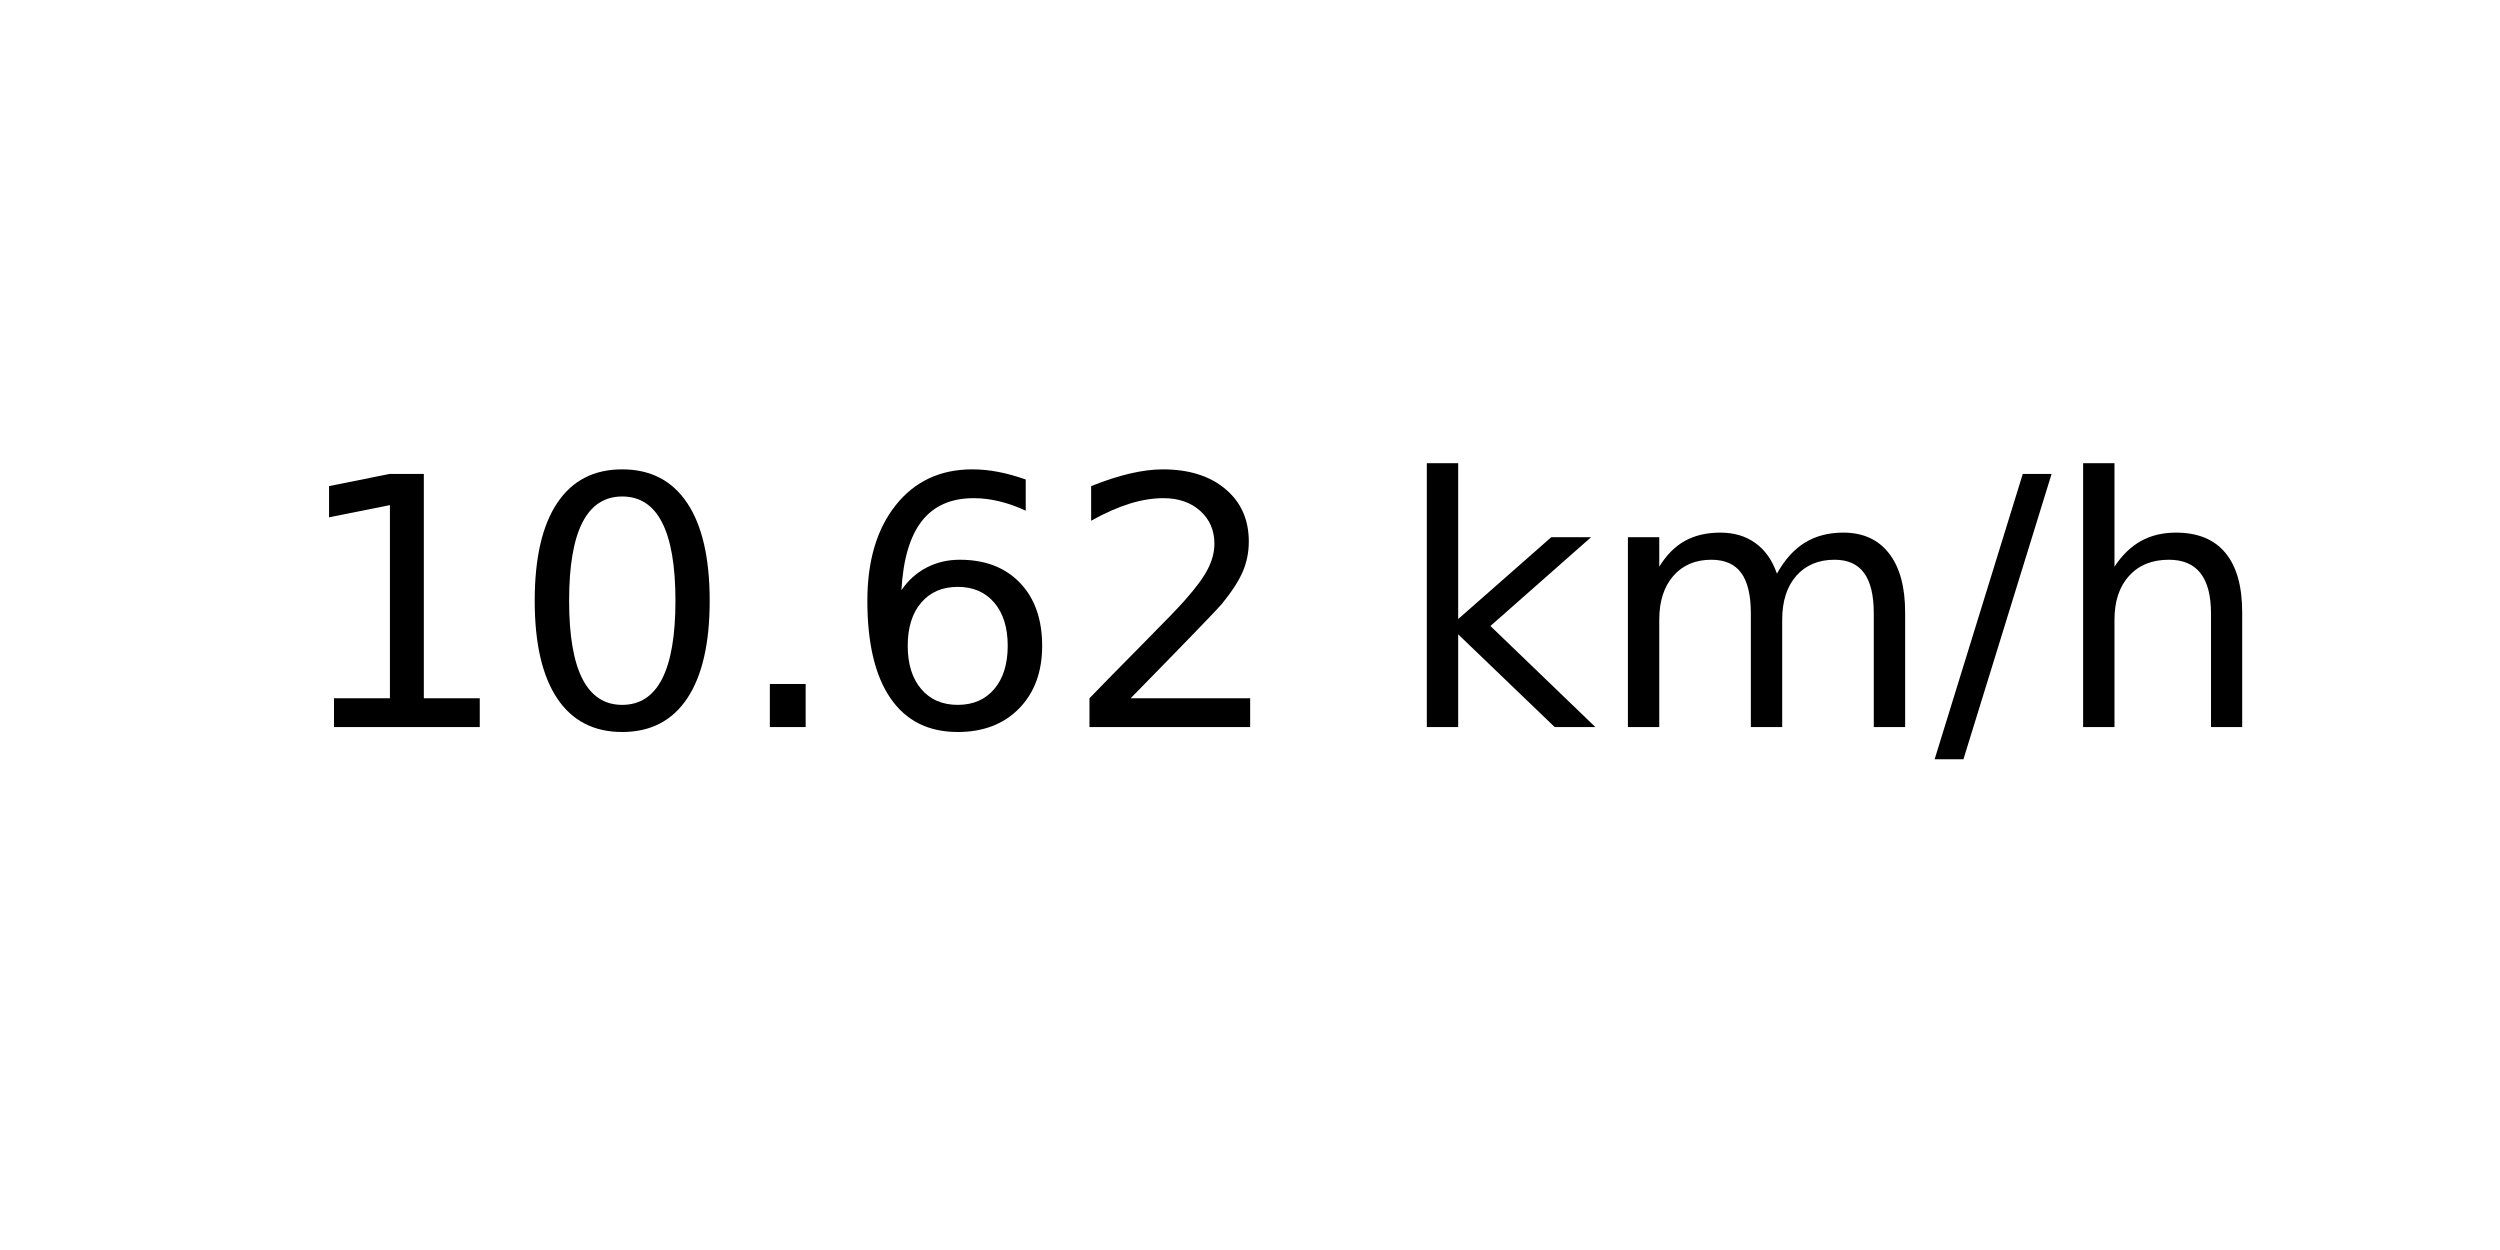
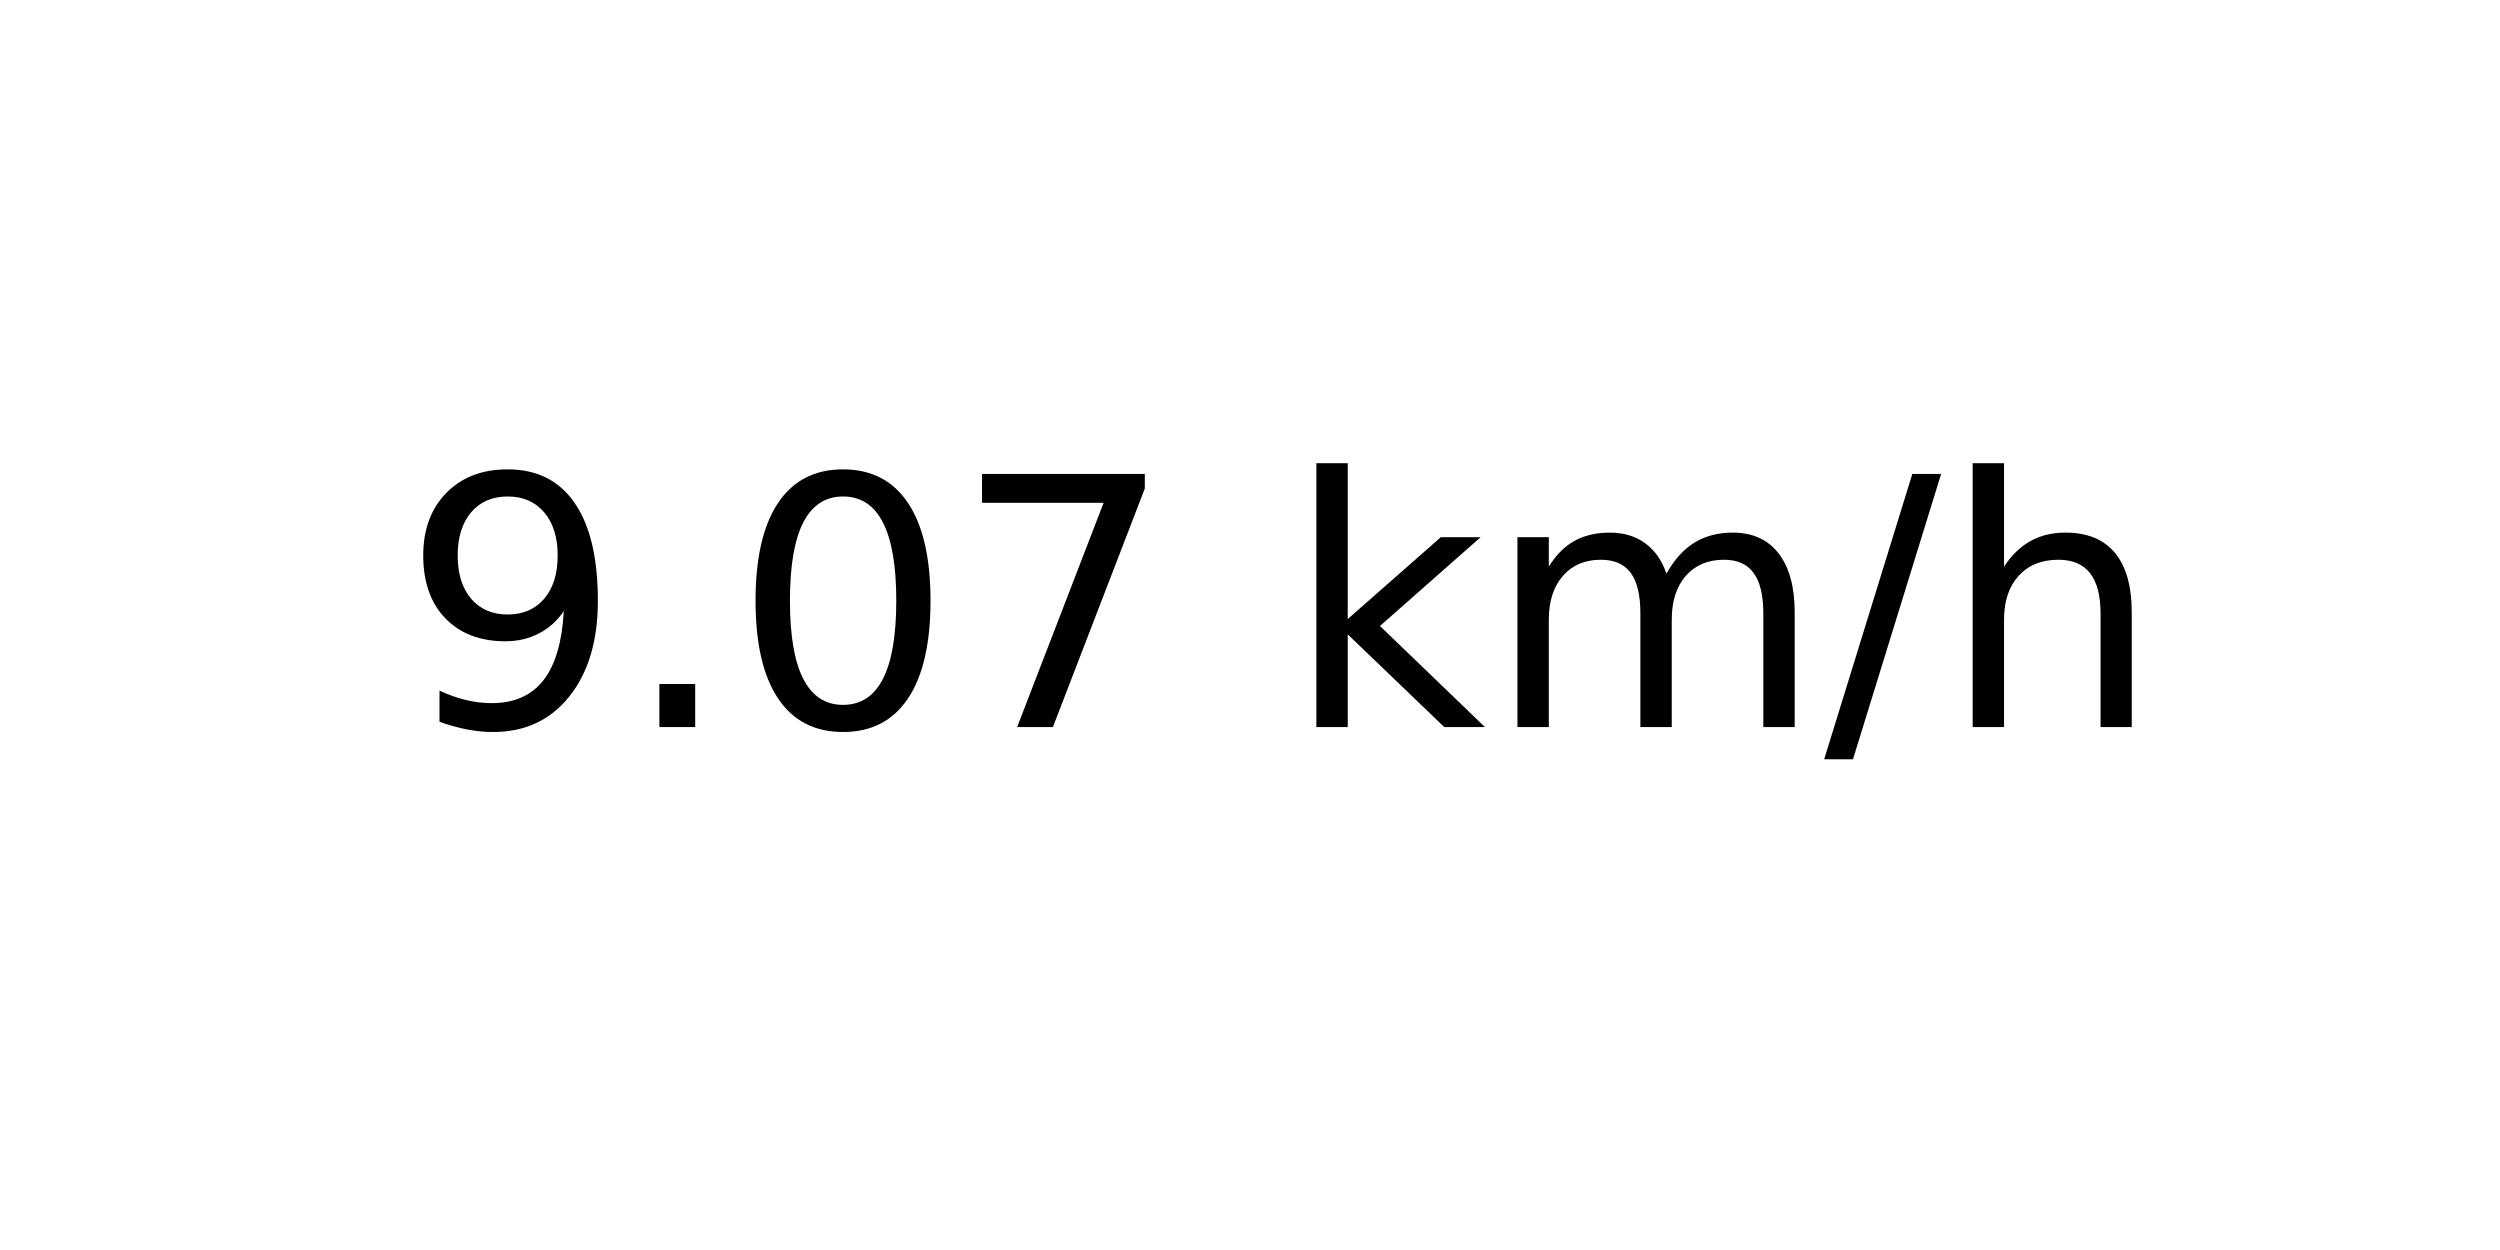
<svg xmlns="http://www.w3.org/2000/svg" xmlns:xlink="http://www.w3.org/1999/xlink" width="72pt" height="36pt" viewBox="0 0 72 36" version="1.1">
  <defs>
    <style type="text/css">*{stroke-linejoin: round; stroke-linecap: butt}</style>
  </defs>
  <g id="figure_1">
    <g id="axes_1">
      <g id="text_1">
-         <g transform="translate(8.378125 20.93937) scale(0.1 -0.1)">
+         <g transform="translate(11.55937 20.93937) scale(0.1 -0.1)">
          <defs>
-             <path id="DejaVuSans-31" d="M 794 531  L 1825 531  L 1825 4091  L 703 3866  L 703 4441  L 1819 4666  L 2450 4666  L 2450 531  L 3481 531  L 3481 0  L 794 0  L 794 531  z " transform="scale(0.015625)" />
+             <path id="DejaVuSans-39" d="M 703 97  L 703 672  Q 941 559 1184 500  Q 1428 441 1663 441  Q 2288 441 2617 861  Q 2947 1281 2994 2138  Q 2813 1869 2534 1725  Q 2256 1581 1919 1581  Q 1219 1581 811 2004  Q 403 2428 403 3163  Q 403 3881 828 4315  Q 1253 4750 1959 4750  Q 2769 4750 3195 4129  Q 3622 3509 3622 2328  Q 3622 1225 3098 567  Q 2575 -91 1691 -91  Q 1453 -91 1209 -44  Q 966 3 703 97  z M 1959 2075  Q 2384 2075 2632 2365  Q 2881 2656 2881 3163  Q 2881 3666 2632 3958  Q 2384 4250 1959 4250  Q 1534 4250 1286 3958  Q 1038 3666 1038 3163  Q 1038 2656 1286 2365  Q 1534 2075 1959 2075  z " transform="scale(0.015625)" />
+             <path id="DejaVuSans-2e" d="M 684 794  L 1344 794  L 1344 0  L 684 0  L 684 794  z " transform="scale(0.015625)" />
            <path id="DejaVuSans-30" d="M 2034 4250  Q 1547 4250 1301 3770  Q 1056 3291 1056 2328  Q 1056 1369 1301 889  Q 1547 409 2034 409  Q 2525 409 2770 889  Q 3016 1369 3016 2328  Q 3016 3291 2770 3770  Q 2525 4250 2034 4250  z M 2034 4750  Q 2819 4750 3233 4129  Q 3647 3509 3647 2328  Q 3647 1150 3233 529  Q 2819 -91 2034 -91  Q 1250 -91 836 529  Q 422 1150 422 2328  Q 422 3509 836 4129  Q 1250 4750 2034 4750  z " transform="scale(0.015625)" />
-             <path id="DejaVuSans-2e" d="M 684 794  L 1344 794  L 1344 0  L 684 0  L 684 794  z " transform="scale(0.015625)" />
-             <path id="DejaVuSans-36" d="M 2113 2584  Q 1688 2584 1439 2293  Q 1191 2003 1191 1497  Q 1191 994 1439 701  Q 1688 409 2113 409  Q 2538 409 2786 701  Q 3034 994 3034 1497  Q 3034 2003 2786 2293  Q 2538 2584 2113 2584  z M 3366 4563  L 3366 3988  Q 3128 4100 2886 4159  Q 2644 4219 2406 4219  Q 1781 4219 1451 3797  Q 1122 3375 1075 2522  Q 1259 2794 1537 2939  Q 1816 3084 2150 3084  Q 2853 3084 3261 2657  Q 3669 2231 3669 1497  Q 3669 778 3244 343  Q 2819 -91 2113 -91  Q 1303 -91 875 529  Q 447 1150 447 2328  Q 447 3434 972 4092  Q 1497 4750 2381 4750  Q 2619 4750 2861 4703  Q 3103 4656 3366 4563  z " transform="scale(0.015625)" />
-             <path id="DejaVuSans-32" d="M 1228 531  L 3431 531  L 3431 0  L 469 0  L 469 531  Q 828 903 1448 1529  Q 2069 2156 2228 2338  Q 2531 2678 2651 2914  Q 2772 3150 2772 3378  Q 2772 3750 2511 3984  Q 2250 4219 1831 4219  Q 1534 4219 1204 4116  Q 875 4013 500 3803  L 500 4441  Q 881 4594 1212 4672  Q 1544 4750 1819 4750  Q 2544 4750 2975 4387  Q 3406 4025 3406 3419  Q 3406 3131 3298 2873  Q 3191 2616 2906 2266  Q 2828 2175 2409 1742  Q 1991 1309 1228 531  z " transform="scale(0.015625)" />
+             <path id="DejaVuSans-37" d="M 525 4666  L 3525 4666  L 3525 4397  L 1831 0  L 1172 0  L 2766 4134  L 525 4134  L 525 4666  z " transform="scale(0.015625)" />
            <path id="DejaVuSans-20" transform="scale(0.015625)" />
            <path id="DejaVuSans-6b" d="M 581 4863  L 1159 4863  L 1159 1991  L 2875 3500  L 3609 3500  L 1753 1863  L 3688 0  L 2938 0  L 1159 1709  L 1159 0  L 581 0  L 581 4863  z " transform="scale(0.015625)" />
            <path id="DejaVuSans-6d" d="M 3328 2828  Q 3544 3216 3844 3400  Q 4144 3584 4550 3584  Q 5097 3584 5394 3201  Q 5691 2819 5691 2113  L 5691 0  L 5113 0  L 5113 2094  Q 5113 2597 4934 2840  Q 4756 3084 4391 3084  Q 3944 3084 3684 2787  Q 3425 2491 3425 1978  L 3425 0  L 2847 0  L 2847 2094  Q 2847 2600 2669 2842  Q 2491 3084 2119 3084  Q 1678 3084 1418 2786  Q 1159 2488 1159 1978  L 1159 0  L 581 0  L 581 3500  L 1159 3500  L 1159 2956  Q 1356 3278 1631 3431  Q 1906 3584 2284 3584  Q 2666 3584 2933 3390  Q 3200 3197 3328 2828  z " transform="scale(0.015625)" />
            <path id="DejaVuSans-2f" d="M 1625 4666  L 2156 4666  L 531 -594  L 0 -594  L 1625 4666  z " transform="scale(0.015625)" />
            <path id="DejaVuSans-68" d="M 3513 2113  L 3513 0  L 2938 0  L 2938 2094  Q 2938 2591 2744 2837  Q 2550 3084 2163 3084  Q 1697 3084 1428 2787  Q 1159 2491 1159 1978  L 1159 0  L 581 0  L 581 4863  L 1159 4863  L 1159 2956  Q 1366 3272 1645 3428  Q 1925 3584 2291 3584  Q 2894 3584 3203 3211  Q 3513 2838 3513 2113  z " transform="scale(0.015625)" />
          </defs>
-           <use xlink:href="#DejaVuSans-31" />
-           <use xlink:href="#DejaVuSans-30" x="63.623" />
-           <use xlink:href="#DejaVuSans-2e" x="127.246" />
-           <use xlink:href="#DejaVuSans-36" x="159.033" />
-           <use xlink:href="#DejaVuSans-32" x="222.656" />
-           <use xlink:href="#DejaVuSans-20" x="286.279" />
-           <use xlink:href="#DejaVuSans-6b" x="318.066" />
-           <use xlink:href="#DejaVuSans-6d" x="375.977" />
-           <use xlink:href="#DejaVuSans-2f" x="473.389" />
-           <use xlink:href="#DejaVuSans-68" x="507.08" />
+           <use xlink:href="#DejaVuSans-39" />
+           <use xlink:href="#DejaVuSans-2e" x="63.623" />
+           <use xlink:href="#DejaVuSans-30" x="95.41" />
+           <use xlink:href="#DejaVuSans-37" x="159.033" />
+           <use xlink:href="#DejaVuSans-20" x="222.656" />
+           <use xlink:href="#DejaVuSans-6b" x="254.443" />
+           <use xlink:href="#DejaVuSans-6d" x="312.354" />
+           <use xlink:href="#DejaVuSans-2f" x="409.766" />
+           <use xlink:href="#DejaVuSans-68" x="443.457" />
        </g>
      </g>
    </g>
  </g>
</svg>
